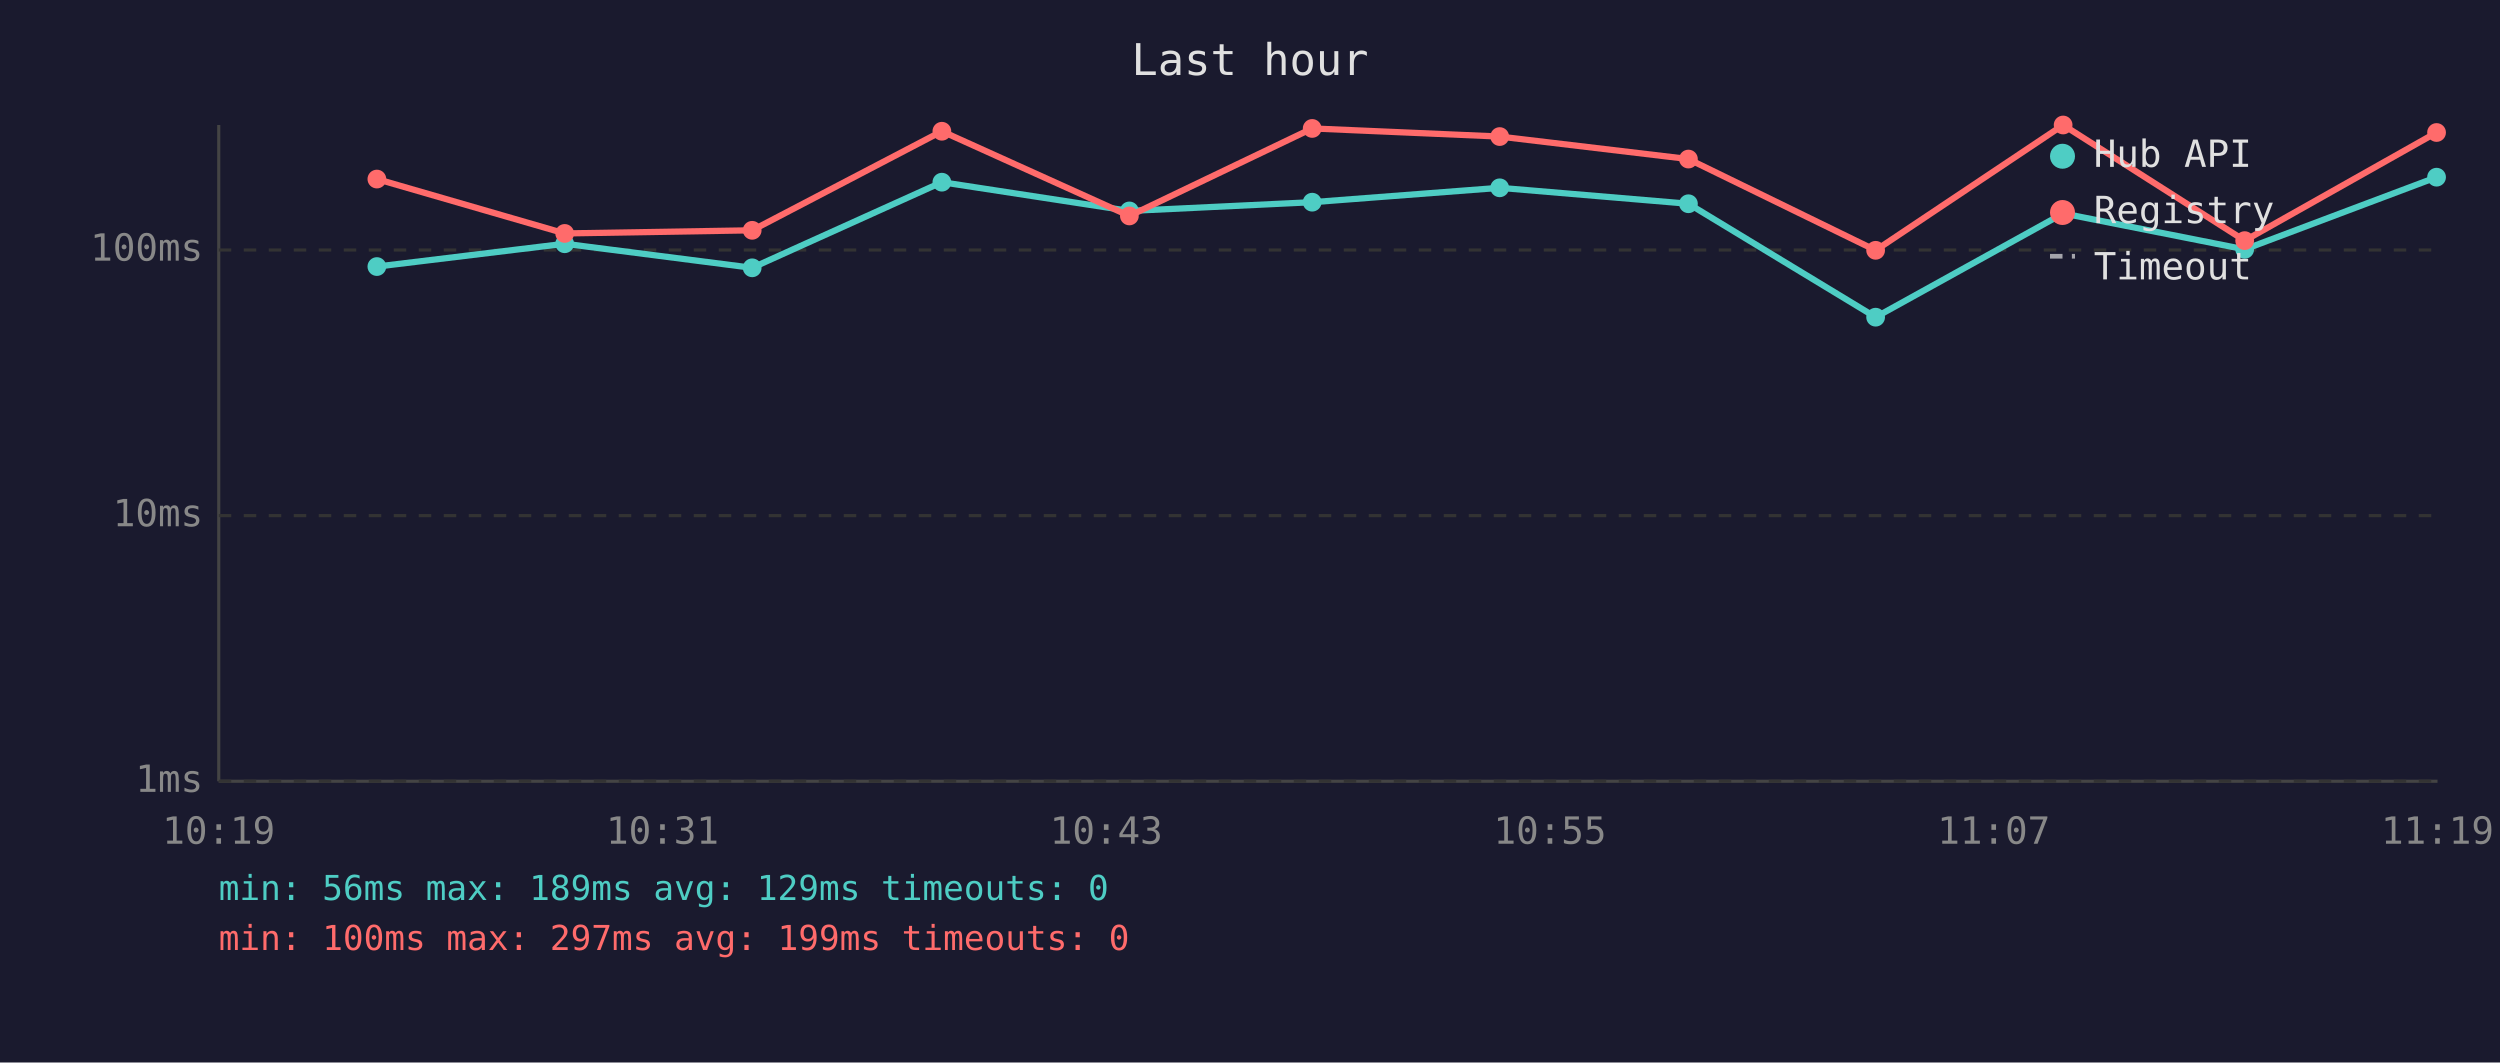
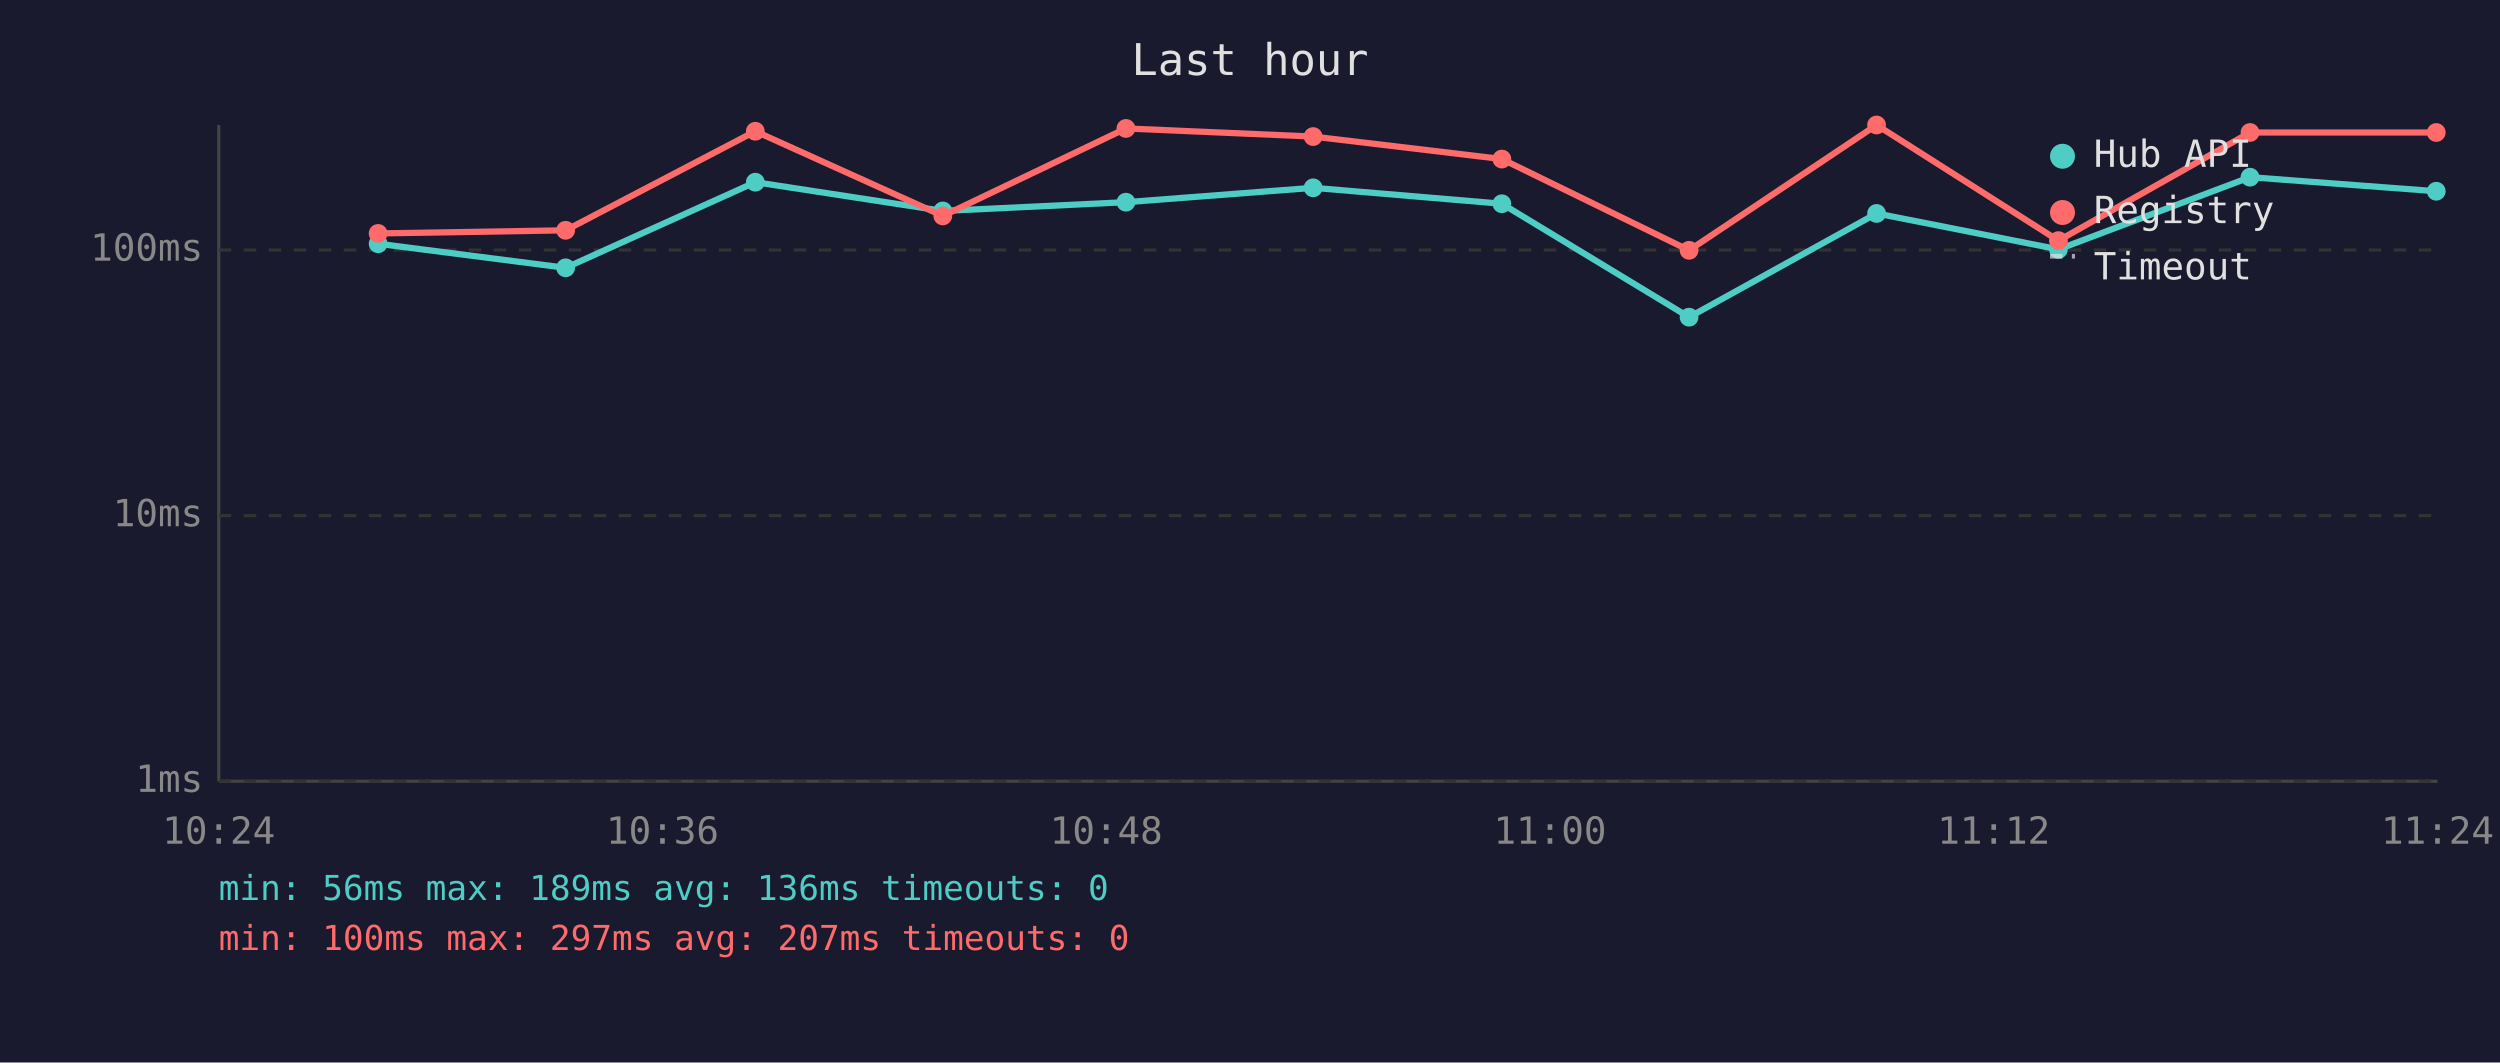
<svg xmlns="http://www.w3.org/2000/svg" viewBox="0 0 800 340" font-family="monospace" font-size="12">
  <rect width="800" height="340" fill="#1a1a2e" />
  <text x="400" y="24" fill="#e0e0e0" font-size="14" text-anchor="middle">Last hour</text>
  <line x1="70" y1="40" x2="70" y2="250" stroke="#444" stroke-width="1" />
  <line x1="70" y1="250" x2="780" y2="250" stroke="#444" stroke-width="1" />
  <line x1="70" y1="250" x2="780" y2="250" stroke="#333" stroke-width="1" stroke-dasharray="4" />
  <text x="65" y="250" fill="#888" text-anchor="end" dominant-baseline="middle">1ms</text>
  <line x1="70" y1="165" x2="780" y2="165" stroke="#333" stroke-width="1" stroke-dasharray="4" />
  <text x="65" y="165" fill="#888" text-anchor="end" dominant-baseline="middle">10ms</text>
  <line x1="70" y1="80" x2="780" y2="80" stroke="#333" stroke-width="1" stroke-dasharray="4" />
  <text x="65" y="80" fill="#888" text-anchor="end" dominant-baseline="middle">100ms</text>
-   <text x="70" y="270" fill="#888" text-anchor="middle">10:19</text>
-   <text x="212" y="270" fill="#888" text-anchor="middle">10:31</text>
-   <text x="354" y="270" fill="#888" text-anchor="middle">10:43</text>
-   <text x="496" y="270" fill="#888" text-anchor="middle">10:55</text>
-   <text x="638" y="270" fill="#888" text-anchor="middle">11:07</text>
-   <text x="780" y="270" fill="#888" text-anchor="middle">11:19</text>
-   <polyline points="120.6,85.3 180.7,78.0 240.7,85.7 301.4,58.3 361.4,67.5 419.9,64.7 479.9,60.1 540.3,65.2 600.2,101.5 660.2,68.3 718.3,79.8 779.7,56.7" fill="none" stroke="#4ecdc4" stroke-width="2" opacity="1" />
-   <circle cx="120.6" cy="85.3" r="3" fill="#4ecdc4" />
-   <circle cx="180.7" cy="78.0" r="3" fill="#4ecdc4" />
-   <circle cx="240.7" cy="85.7" r="3" fill="#4ecdc4" />
-   <circle cx="301.4" cy="58.3" r="3" fill="#4ecdc4" />
-   <circle cx="361.4" cy="67.5" r="3" fill="#4ecdc4" />
-   <circle cx="419.9" cy="64.7" r="3" fill="#4ecdc4" />
-   <circle cx="479.9" cy="60.1" r="3" fill="#4ecdc4" />
-   <circle cx="540.3" cy="65.2" r="3" fill="#4ecdc4" />
-   <circle cx="600.2" cy="101.5" r="3" fill="#4ecdc4" />
-   <circle cx="660.2" cy="68.3" r="3" fill="#4ecdc4" />
-   <circle cx="718.3" cy="79.8" r="3" fill="#4ecdc4" />
-   <circle cx="779.7" cy="56.7" r="3" fill="#4ecdc4" />
-   <polyline points="120.6,57.3 180.7,74.7 240.7,73.7 301.4,42.0 361.4,69.1 419.9,41.1 479.9,43.7 540.3,50.9 600.2,80.1 660.2,40.0 718.3,77.0 779.7,42.4" fill="none" stroke="#ff6b6b" stroke-width="2" opacity="1" />
-   <circle cx="120.6" cy="57.3" r="3" fill="#ff6b6b" />
-   <circle cx="180.7" cy="74.7" r="3" fill="#ff6b6b" />
-   <circle cx="240.7" cy="73.7" r="3" fill="#ff6b6b" />
-   <circle cx="301.4" cy="42.0" r="3" fill="#ff6b6b" />
-   <circle cx="361.4" cy="69.1" r="3" fill="#ff6b6b" />
-   <circle cx="419.9" cy="41.1" r="3" fill="#ff6b6b" />
-   <circle cx="479.9" cy="43.7" r="3" fill="#ff6b6b" />
-   <circle cx="540.3" cy="50.9" r="3" fill="#ff6b6b" />
-   <circle cx="600.2" cy="80.1" r="3" fill="#ff6b6b" />
-   <circle cx="660.2" cy="40.0" r="3" fill="#ff6b6b" />
-   <circle cx="718.3" cy="77.0" r="3" fill="#ff6b6b" />
-   <circle cx="779.7" cy="42.4" r="3" fill="#ff6b6b" />
+   <text x="70" y="270" fill="#888" text-anchor="middle">10:24</text>
+   <text x="212" y="270" fill="#888" text-anchor="middle">10:36</text>
+   <text x="354" y="270" fill="#888" text-anchor="middle">10:48</text>
+   <text x="496" y="270" fill="#888" text-anchor="middle">11:00</text>
+   <text x="638" y="270" fill="#888" text-anchor="middle">11:12</text>
+   <text x="780" y="270" fill="#888" text-anchor="middle">11:24</text>
+   <polyline points="121.0,78.0 181.0,85.7 241.7,58.3 301.7,67.5 360.3,64.7 420.2,60.1 480.6,65.2 540.5,101.5 600.5,68.3 658.7,79.8 720.0,56.7 779.6,61.2" fill="none" stroke="#4ecdc4" stroke-width="2" opacity="1" />
+   <circle cx="121.0" cy="78.0" r="3" fill="#4ecdc4" />
+   <circle cx="181.0" cy="85.7" r="3" fill="#4ecdc4" />
+   <circle cx="241.7" cy="58.3" r="3" fill="#4ecdc4" />
+   <circle cx="301.7" cy="67.5" r="3" fill="#4ecdc4" />
+   <circle cx="360.3" cy="64.7" r="3" fill="#4ecdc4" />
+   <circle cx="420.2" cy="60.1" r="3" fill="#4ecdc4" />
+   <circle cx="480.6" cy="65.2" r="3" fill="#4ecdc4" />
+   <circle cx="540.5" cy="101.5" r="3" fill="#4ecdc4" />
+   <circle cx="600.5" cy="68.3" r="3" fill="#4ecdc4" />
+   <circle cx="658.7" cy="79.8" r="3" fill="#4ecdc4" />
+   <circle cx="720.0" cy="56.7" r="3" fill="#4ecdc4" />
+   <circle cx="779.6" cy="61.2" r="3" fill="#4ecdc4" />
+   <polyline points="121.0,74.7 181.0,73.7 241.7,42.0 301.7,69.1 360.3,41.1 420.2,43.7 480.6,50.9 540.5,80.1 600.5,40.0 658.7,77.0 720.0,42.4 779.6,42.4" fill="none" stroke="#ff6b6b" stroke-width="2" opacity="1" />
+   <circle cx="121.0" cy="74.7" r="3" fill="#ff6b6b" />
+   <circle cx="181.0" cy="73.7" r="3" fill="#ff6b6b" />
+   <circle cx="241.7" cy="42.0" r="3" fill="#ff6b6b" />
+   <circle cx="301.7" cy="69.1" r="3" fill="#ff6b6b" />
+   <circle cx="360.3" cy="41.1" r="3" fill="#ff6b6b" />
+   <circle cx="420.2" cy="43.7" r="3" fill="#ff6b6b" />
+   <circle cx="480.6" cy="50.9" r="3" fill="#ff6b6b" />
+   <circle cx="540.5" cy="80.1" r="3" fill="#ff6b6b" />
+   <circle cx="600.5" cy="40.0" r="3" fill="#ff6b6b" />
+   <circle cx="658.7" cy="77.0" r="3" fill="#ff6b6b" />
+   <circle cx="720.0" cy="42.4" r="3" fill="#ff6b6b" />
+   <circle cx="779.6" cy="42.4" r="3" fill="#ff6b6b" />
  <circle cx="660" cy="50" r="4" fill="#4ecdc4" />
  <text x="670" y="50" fill="#e0e0e0" dominant-baseline="middle">Hub API</text>
  <circle cx="660" cy="68" r="4" fill="#ff6b6b" />
  <text x="670" y="68" fill="#e0e0e0" dominant-baseline="middle">Registry</text>
  <line x1="656" y1="82" x2="664" y2="82" stroke="#e0e0e0" stroke-width="1.5" stroke-dasharray="4,3" opacity="0.7" />
  <text x="670" y="86" fill="#e0e0e0" dominant-baseline="middle">Timeout</text>
-   <text x="70" y="288" fill="#4ecdc4" font-size="11">min: 56ms  max: 189ms  avg: 129ms  timeouts: 0</text>
-   <text x="70" y="304" fill="#ff6b6b" font-size="11">min: 100ms  max: 297ms  avg: 199ms  timeouts: 0</text>
+   <text x="70" y="288" fill="#4ecdc4" font-size="11">min: 56ms  max: 189ms  avg: 136ms  timeouts: 0</text>
+   <text x="70" y="304" fill="#ff6b6b" font-size="11">min: 100ms  max: 297ms  avg: 207ms  timeouts: 0</text>
</svg>
